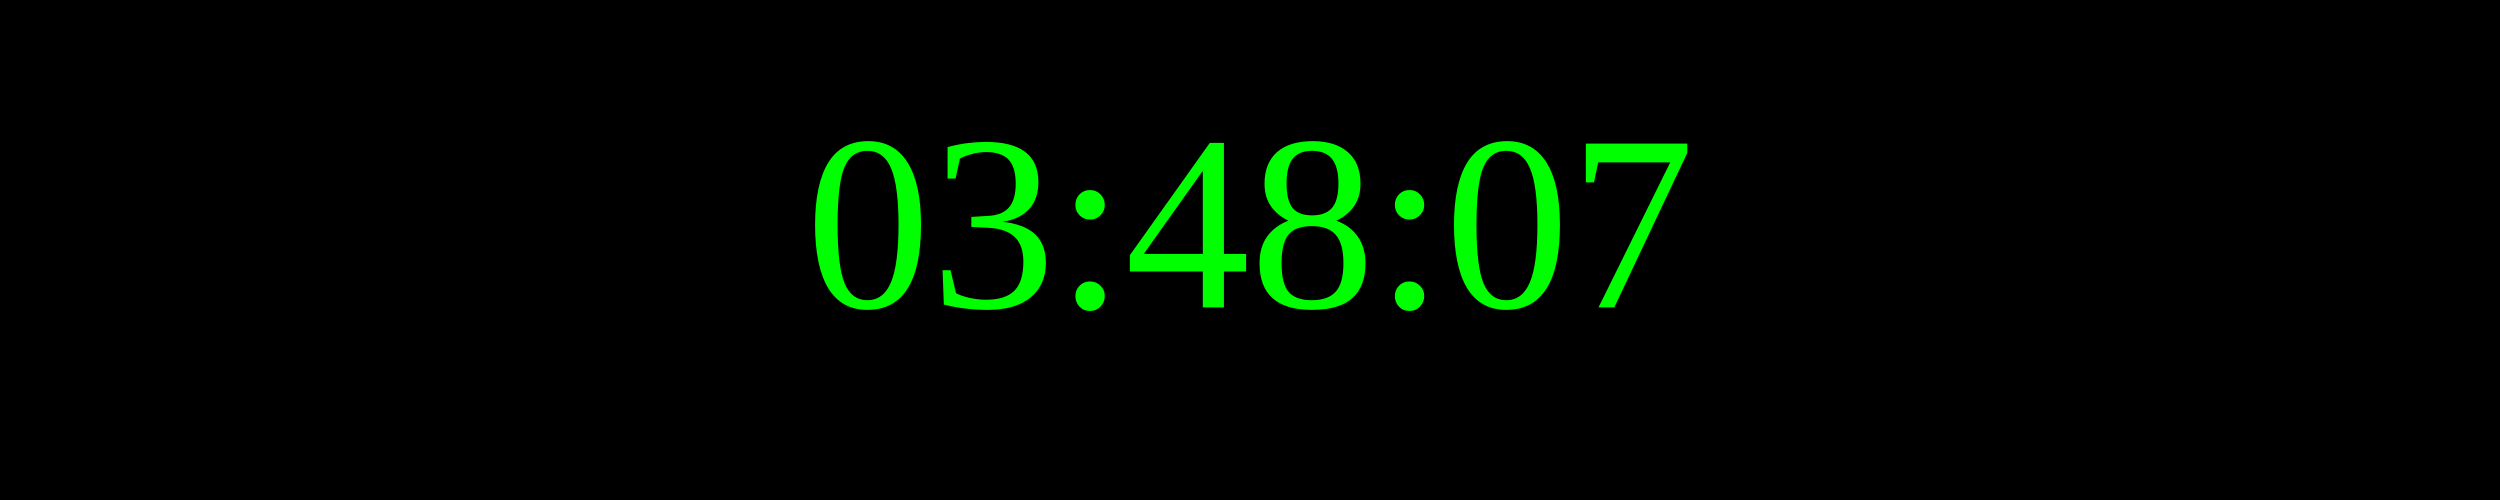
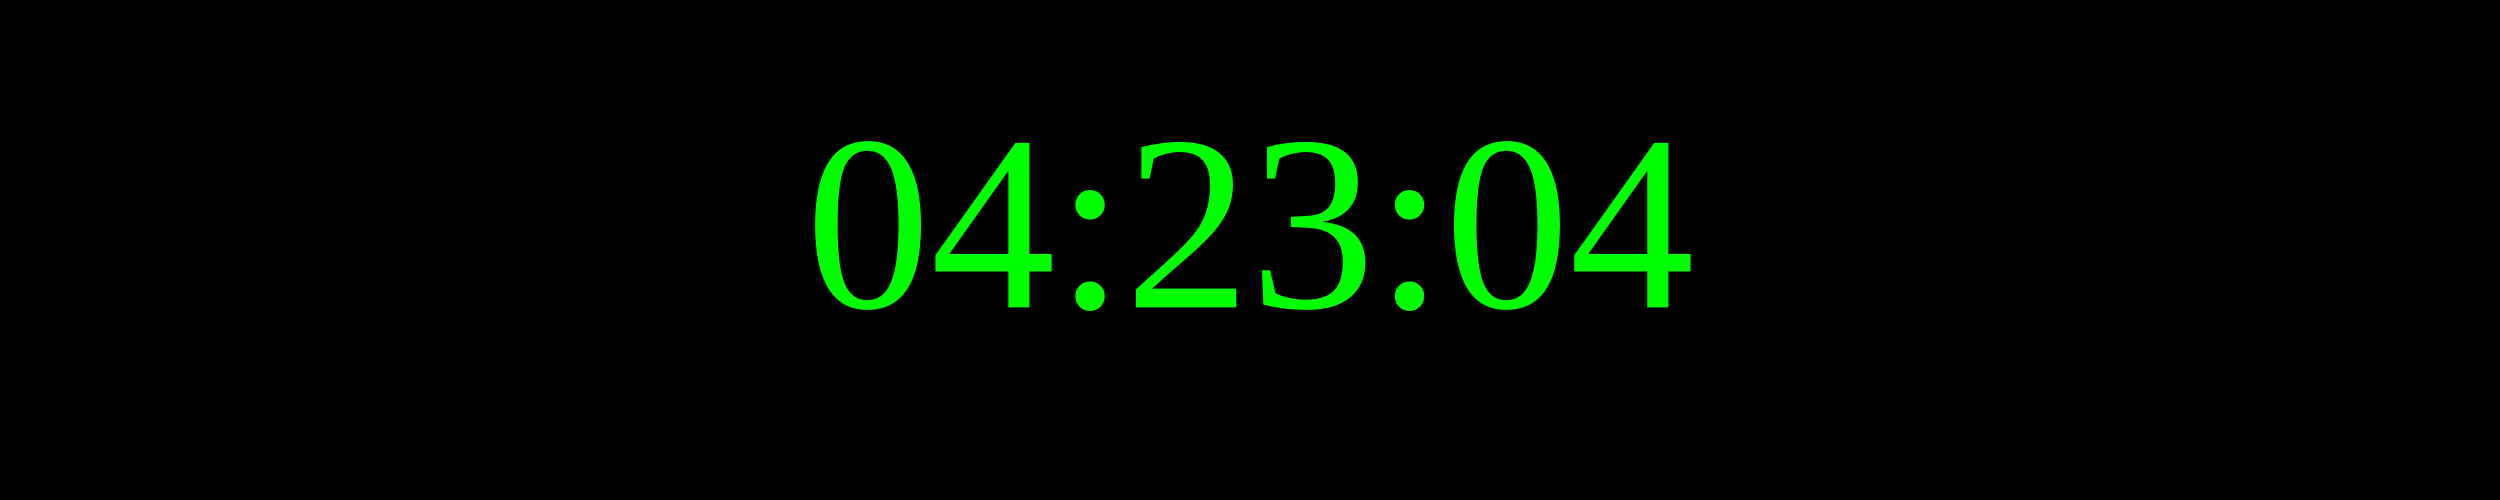
<svg xmlns="http://www.w3.org/2000/svg" width="250" height="50">
  <rect width="100%" height="100%" fill="black" />
  <text x="50%" y="50%" font-size="25" fill="lime" text-anchor="middle" dominant-baseline="middle">
- 03:48:07
+ 04:23:04
</text>
</svg>
